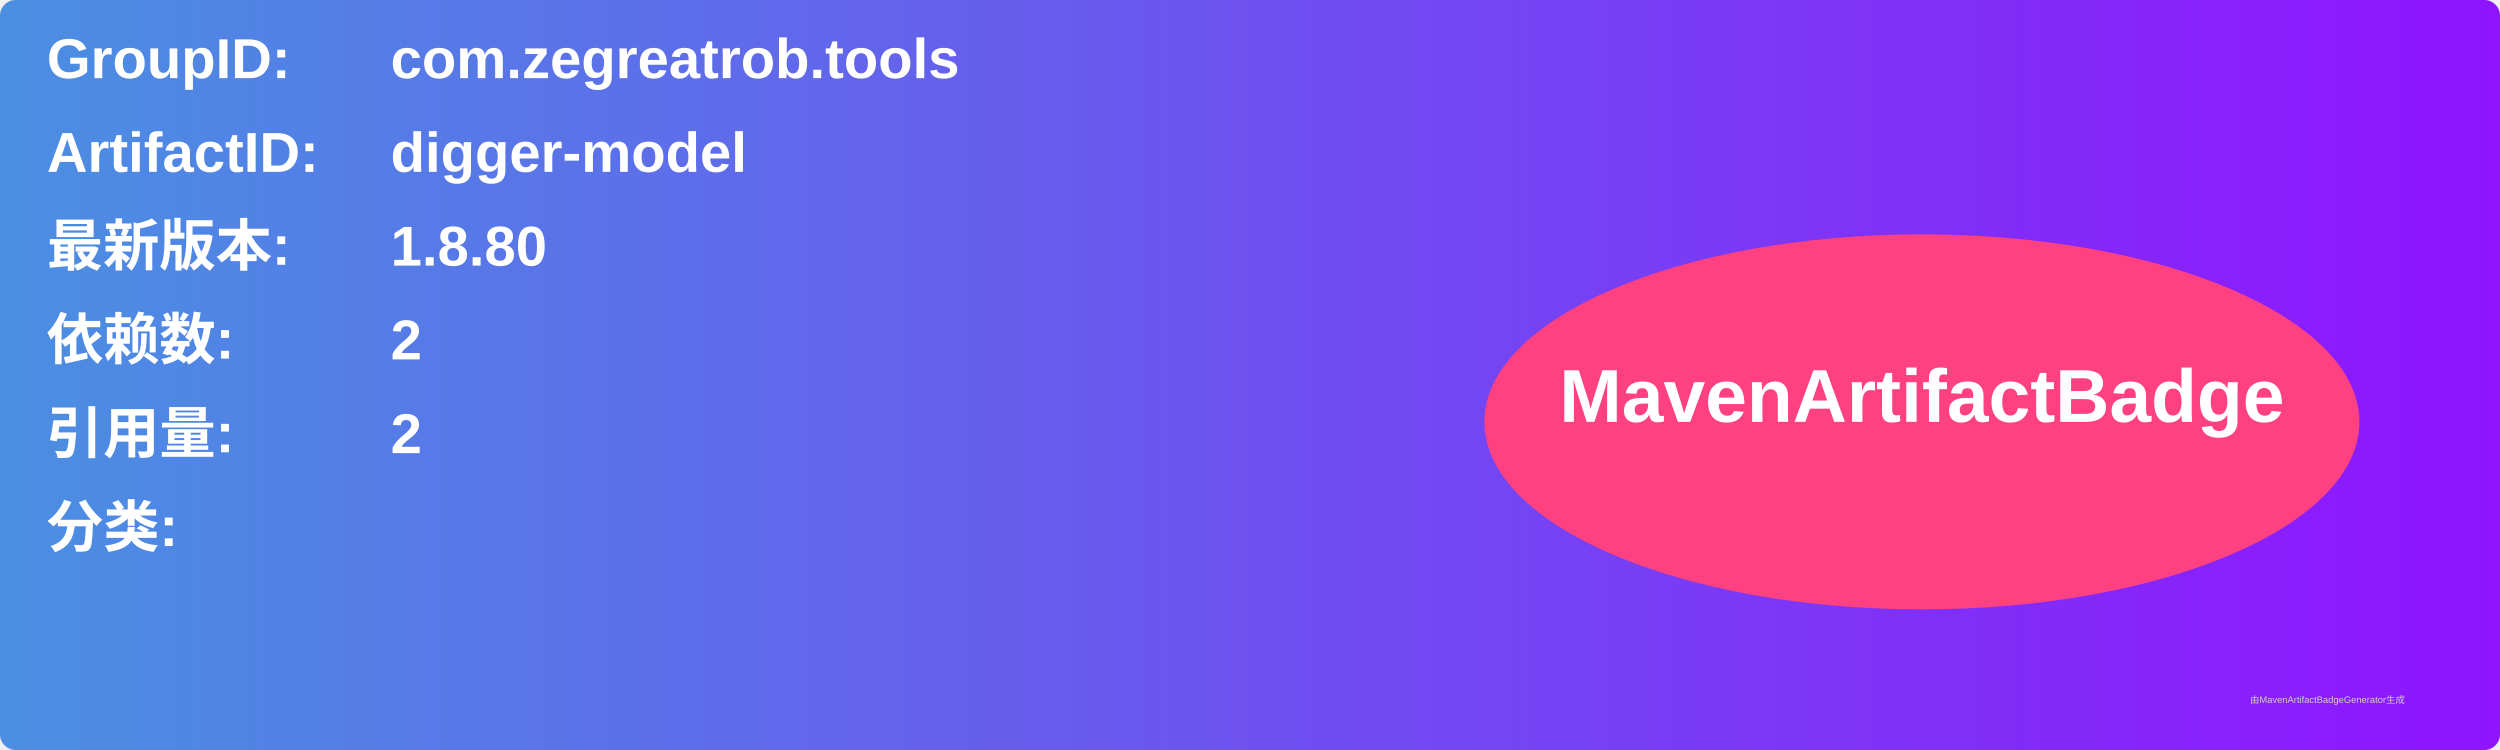
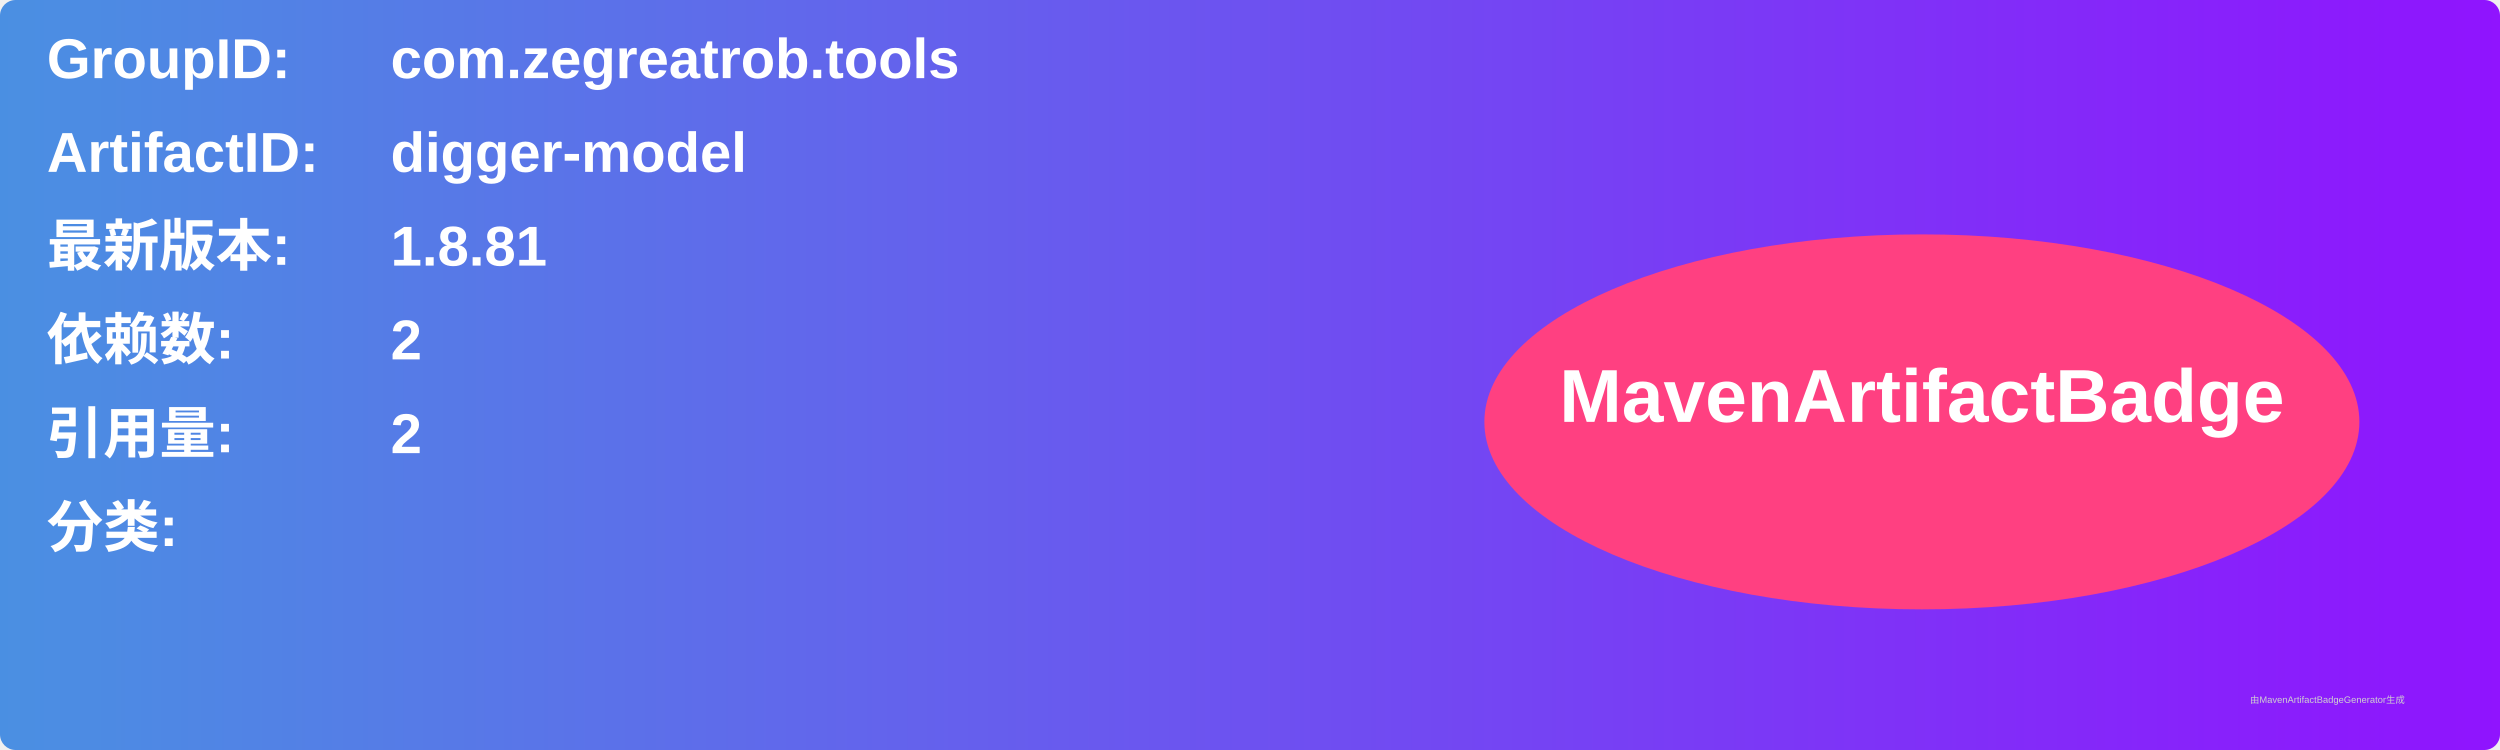
<svg xmlns="http://www.w3.org/2000/svg" width="800" height="240" viewBox="0 0 800 240">
  <linearGradient id="grad" x1="0%" y1="0%" x2="100%" y2="0%">
    <stop offset="0%" stop-color="#4a90e2" />
    <stop offset="100%" stop-color="#9013fe" />
  </linearGradient>
  <rect width="100%" height="100%" rx="5" ry="5" fill="url(#grad)" />
  <g transform="translate(15, 15)">
    <text x="0" y="10" font-family="Arial" font-size="18" fill="white" font-weight="bold" width="260">GroupID:</text>
    <text x="110" y="10" font-family="Arial" font-size="18" fill="white" font-weight="bold" width="460">com.zegreatrob.tools</text>
    <text x="0" y="40" font-family="Arial" font-size="18" fill="white" font-weight="bold" width="260">ArtifactID:</text>
    <text x="110" y="40" font-family="Arial" font-size="18" fill="white" font-weight="bold" width="460">digger-model</text>
    <text x="0" y="70" font-family="Arial" font-size="18" fill="white" font-weight="bold">最新版本:</text>
    <text x="110" y="70" font-family="Arial" font-size="18" fill="white" font-weight="bold">
-       <tspan font-weight="bold">1.8.80</tspan>
+       <tspan font-weight="bold">1.8.81</tspan>
    </text>
    <text x="0" y="100" font-family="Arial" font-size="18" fill="white" font-weight="bold">依赖数: </text>
    <text x="110" y="100" font-family="Arial" font-size="18" fill="white">
      <tspan font-weight="bold">2</tspan>
    </text>
    <text x="0" y="130" font-family="Arial" font-size="18" fill="white" font-weight="bold">引用量: </text>
    <text x="110" y="130" font-family="Arial" font-size="18" fill="white">
      <tspan font-weight="bold">2</tspan>
    </text>
    <text x="0" y="160" font-family="Arial" font-size="18" fill="white" font-weight="bold">分类:</text>
    <text x="10" y="190" font-family="Arial" font-size="10" fill="white">
      <tspan font-weight="bold" />
    </text>
    <ellipse cx="600" cy="120" rx="140" ry="60" fill="#ff4081" />
    <text x="600" y="120" text-anchor="middle" font-family="Arial" font-size="24" fill="white" font-weight="bold">MavenArtifactBadge</text>
  </g>
  <text x="720" y="225" font-family="Arial" font-size="3" fill="#d0d0d0">由MavenArtifactBadgeGenerator生成</text>
</svg>
